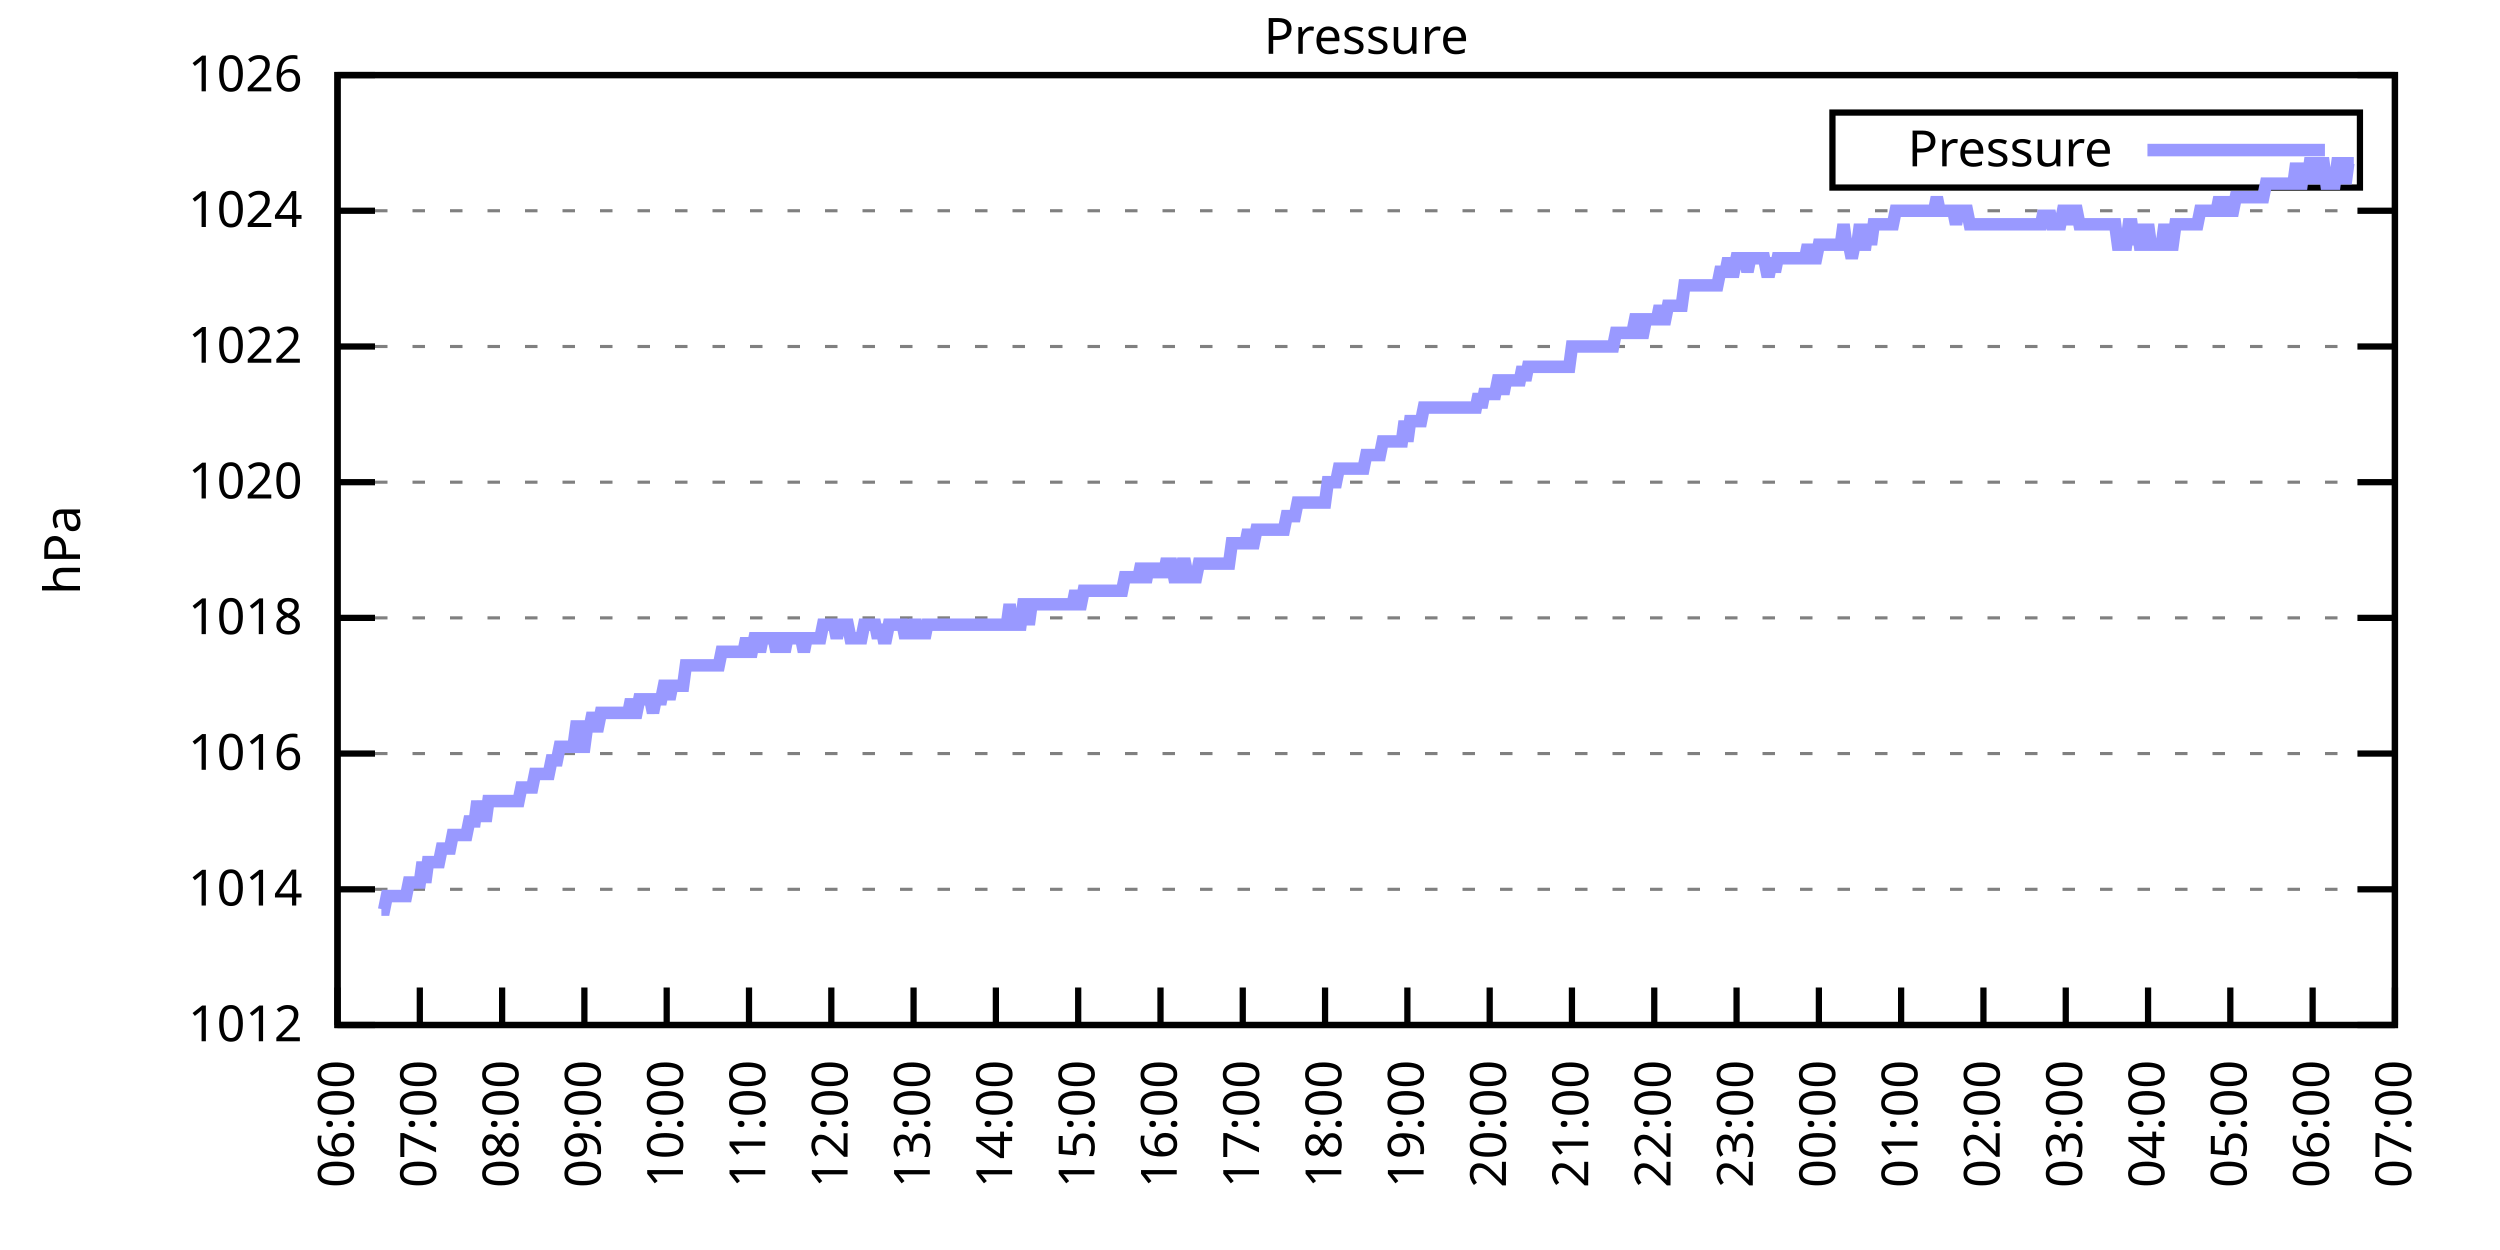
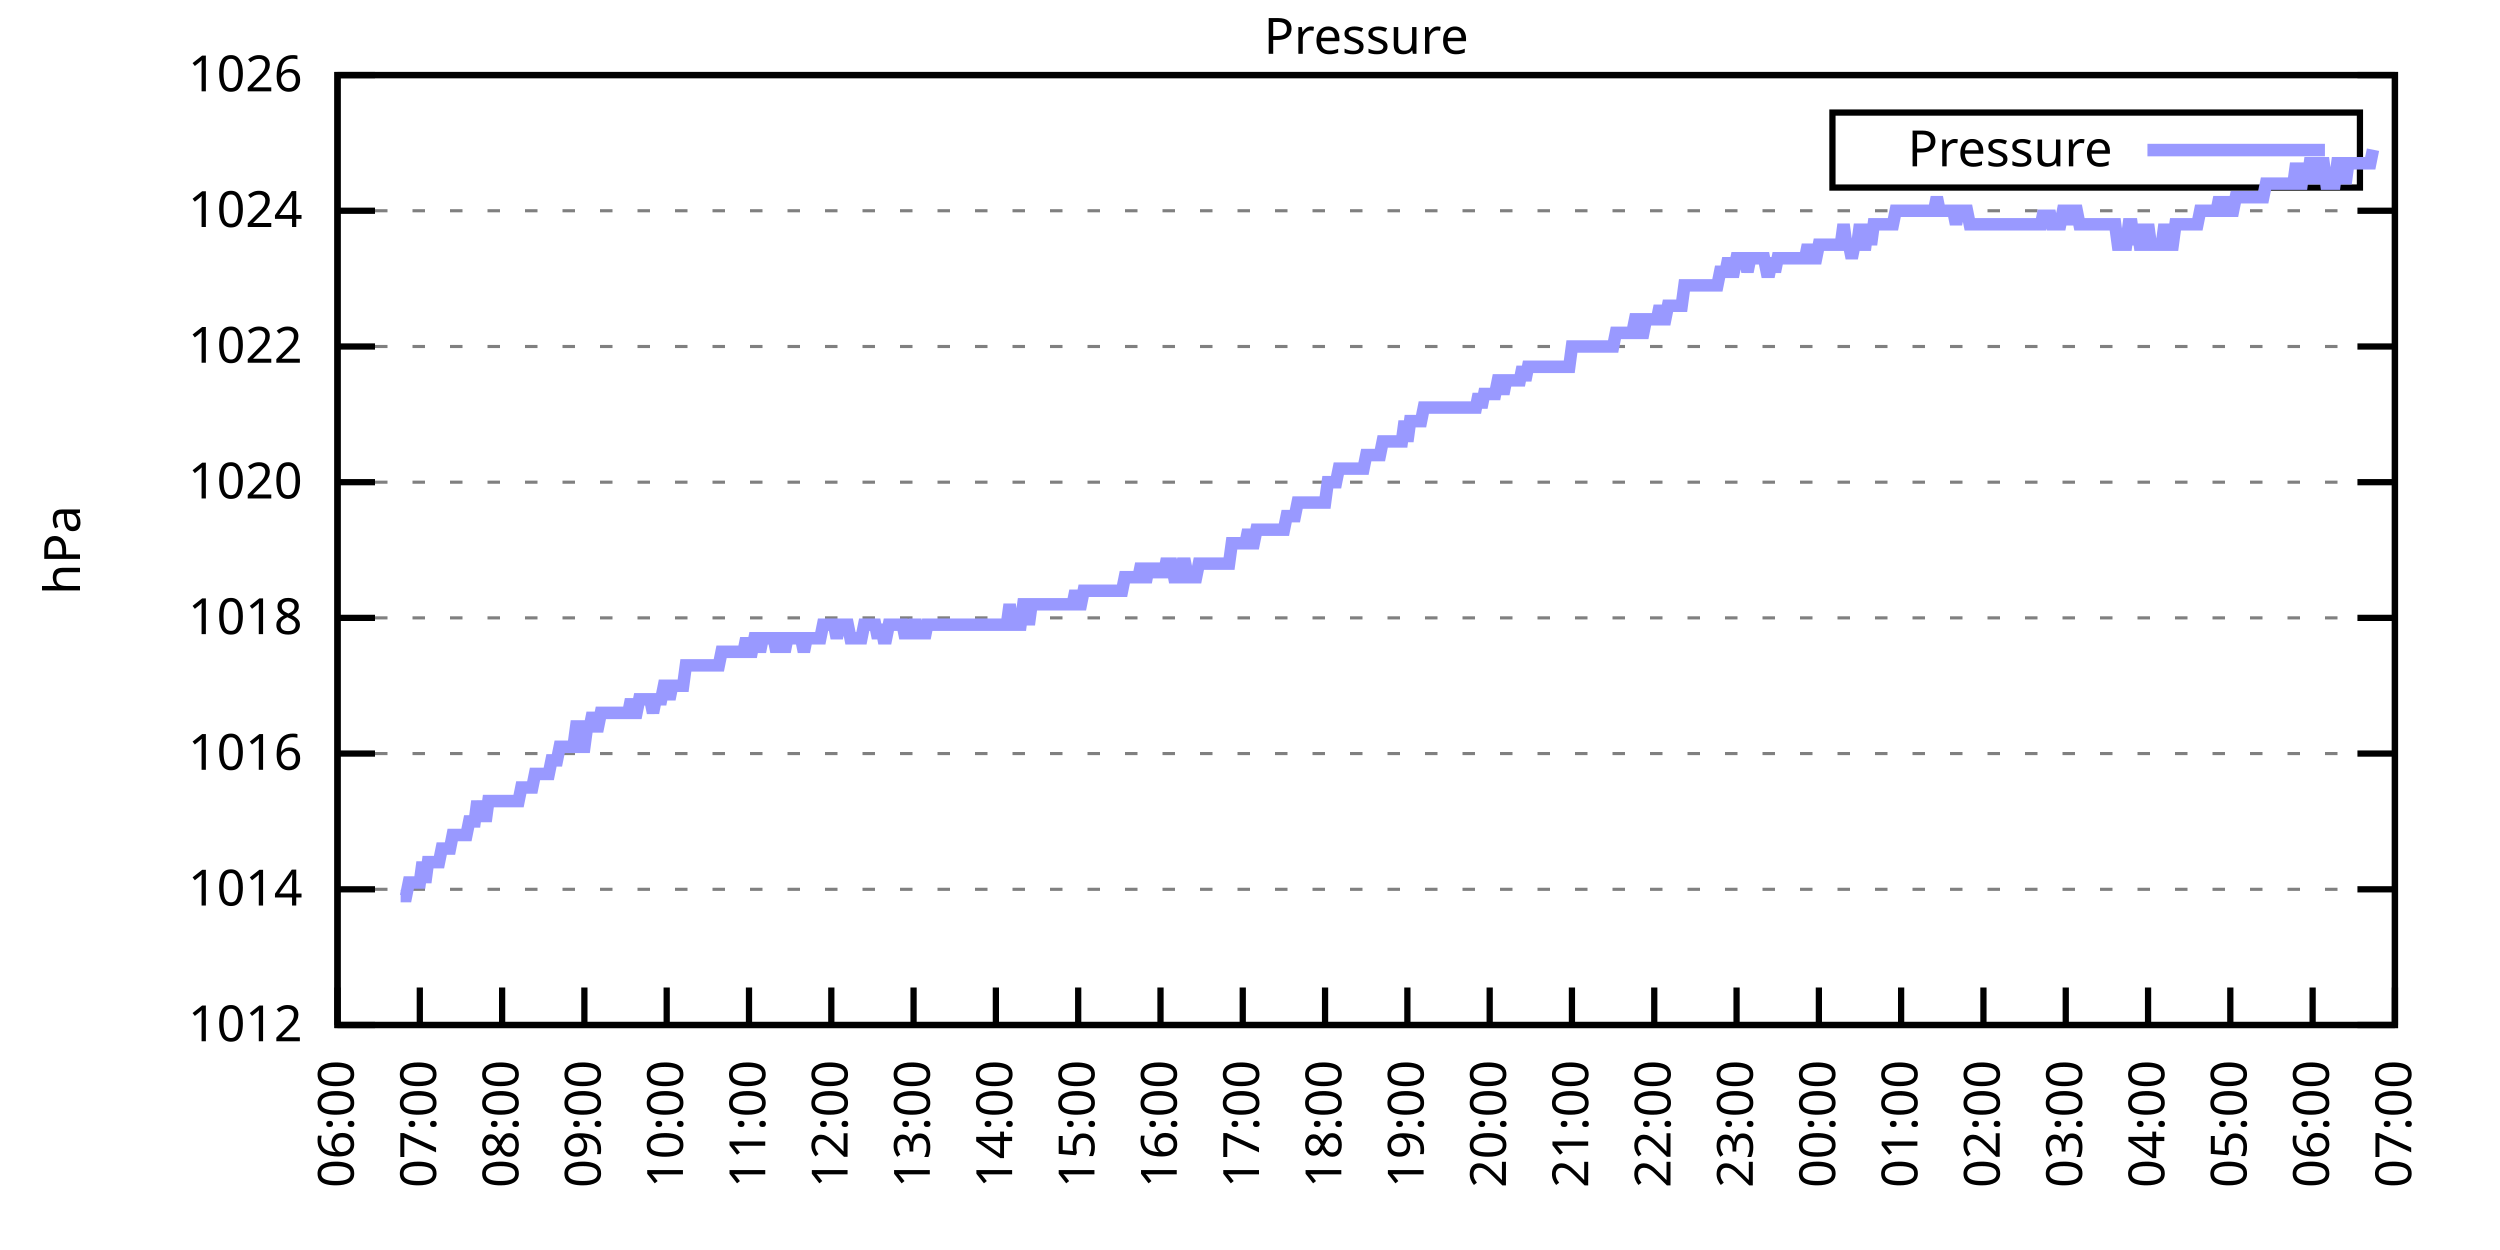
<svg xmlns="http://www.w3.org/2000/svg" xmlns:xlink="http://www.w3.org/1999/xlink" width="400" height="200" viewBox="0 0 400 200">
  <g id="gnuplot_canvas">
    <rect x="0" y="0" width="400" height="200" fill="none" />
    <defs>
      <circle id="gpDot" r="0.5" stroke-width="0.5" stroke="currentColor" />
      <path id="gpPt0" stroke-width="0.333" stroke="currentColor" d="M-1,0 h2 M0,-1 v2" />
      <path id="gpPt1" stroke-width="0.333" stroke="currentColor" d="M-1,-1 L1,1 M1,-1 L-1,1" />
      <path id="gpPt2" stroke-width="0.333" stroke="currentColor" d="M-1,0 L1,0 M0,-1 L0,1 M-1,-1 L1,1 M-1,1 L1,-1" />
      <rect id="gpPt3" stroke-width="0.333" stroke="currentColor" x="-1" y="-1" width="2" height="2" />
      <rect id="gpPt4" stroke-width="0.333" stroke="currentColor" fill="currentColor" x="-1" y="-1" width="2" height="2" />
      <circle id="gpPt5" stroke-width="0.333" stroke="currentColor" cx="0" cy="0" r="1" />
      <use xlink:href="#gpPt5" id="gpPt6" fill="currentColor" stroke="none" />
      <path id="gpPt7" stroke-width="0.333" stroke="currentColor" d="M0,-1.33 L-1.33,0.67 L1.33,0.67 z" />
      <use xlink:href="#gpPt7" id="gpPt8" fill="currentColor" stroke="none" />
      <use xlink:href="#gpPt7" id="gpPt9" stroke="currentColor" transform="rotate(180)" />
      <use xlink:href="#gpPt9" id="gpPt10" fill="currentColor" stroke="none" />
      <use xlink:href="#gpPt3" id="gpPt11" stroke="currentColor" transform="rotate(45)" />
      <use xlink:href="#gpPt11" id="gpPt12" fill="currentColor" stroke="none" />
      <path id="gpPt13" stroke-width="0.333" stroke="currentColor" d="M0,1.330 L1.265,0.411 L0.782,-1.067 L-0.782,-1.076 L-1.265,0.411 z" />
      <use xlink:href="#gpPt13" id="gpPt14" fill="currentColor" stroke="none" />
      <filter id="textbox" filterUnits="objectBoundingBox" x="0" y="0" height="1" width="1">
        <feFlood flood-color="white" flood-opacity="1" result="bgnd" />
        <feComposite in="SourceGraphic" in2="bgnd" operator="atop" />
      </filter>
      <filter id="greybox" filterUnits="objectBoundingBox" x="0" y="0" height="1" width="1">
        <feFlood flood-color="lightgrey" flood-opacity="1" result="grey" />
        <feComposite in="SourceGraphic" in2="grey" operator="atop" />
      </filter>
    </defs>
    <g fill="none" color="white" stroke="currentColor" stroke-width="1.00" stroke-linecap="butt" stroke-linejoin="miter">
</g>
    <g fill="none" color="black" stroke="currentColor" stroke-width="1.00" stroke-linecap="butt" stroke-linejoin="miter">
      <g stroke="none" shape-rendering="crispEdges">
        <polygon fill="rgb(255, 255, 255)" points="54.00,164.00 383.18,164.00 383.18,12.02 54.00,12.02 " />
      </g>
    </g>
    <g fill="none" color="black" stroke="currentColor" stroke-width="1.00" stroke-linecap="butt" stroke-linejoin="miter">
</g>
    <g fill="none" color="black" stroke="black" stroke-width="0.50" stroke-linecap="butt" stroke-linejoin="miter">
</g>
    <g fill="none" color="gray" stroke="currentColor" stroke-width="0.50" stroke-linecap="butt" stroke-linejoin="miter">
      <path stroke="gray" stroke-dasharray="2,4" class="gridline" d="M54.00,164.00 L383.19,164.00  " />
    </g>
    <g fill="none" color="gray" stroke="gray" stroke-width="1.00" stroke-linecap="butt" stroke-linejoin="miter">
</g>
    <g fill="none" color="black" stroke="currentColor" stroke-width="1.00" stroke-linecap="butt" stroke-linejoin="miter">
      <path stroke="black" d="M54.00,164.00 L60.00,164.00 M383.19,164.00 L377.19,164.00  " />
      <g transform="translate(48.40,166.60)" stroke="none" fill="black" font-family="Sans" font-size="8.00" text-anchor="end">
        <text>
          <tspan font-family="Sans"> 1012</tspan>
        </text>
      </g>
    </g>
    <g fill="none" color="black" stroke="currentColor" stroke-width="1.00" stroke-linecap="butt" stroke-linejoin="miter">
</g>
    <g fill="none" color="black" stroke="black" stroke-width="0.50" stroke-linecap="butt" stroke-linejoin="miter">
</g>
    <g fill="none" color="gray" stroke="currentColor" stroke-width="0.50" stroke-linecap="butt" stroke-linejoin="miter">
      <path stroke="gray" stroke-dasharray="2,4" class="gridline" d="M54.00,142.29 L383.19,142.29  " />
    </g>
    <g fill="none" color="gray" stroke="gray" stroke-width="1.00" stroke-linecap="butt" stroke-linejoin="miter">
</g>
    <g fill="none" color="black" stroke="currentColor" stroke-width="1.00" stroke-linecap="butt" stroke-linejoin="miter">
      <path stroke="black" d="M54.00,142.29 L60.00,142.29 M383.19,142.29 L377.19,142.29  " />
      <g transform="translate(48.40,144.89)" stroke="none" fill="black" font-family="Sans" font-size="8.00" text-anchor="end">
        <text>
          <tspan font-family="Sans"> 1014</tspan>
        </text>
      </g>
    </g>
    <g fill="none" color="black" stroke="currentColor" stroke-width="1.00" stroke-linecap="butt" stroke-linejoin="miter">
</g>
    <g fill="none" color="black" stroke="black" stroke-width="0.50" stroke-linecap="butt" stroke-linejoin="miter">
</g>
    <g fill="none" color="gray" stroke="currentColor" stroke-width="0.50" stroke-linecap="butt" stroke-linejoin="miter">
      <path stroke="gray" stroke-dasharray="2,4" class="gridline" d="M54.00,120.57 L383.19,120.57  " />
    </g>
    <g fill="none" color="gray" stroke="gray" stroke-width="1.00" stroke-linecap="butt" stroke-linejoin="miter">
</g>
    <g fill="none" color="black" stroke="currentColor" stroke-width="1.00" stroke-linecap="butt" stroke-linejoin="miter">
      <path stroke="black" d="M54.00,120.57 L60.00,120.57 M383.19,120.57 L377.19,120.57  " />
      <g transform="translate(48.40,123.17)" stroke="none" fill="black" font-family="Sans" font-size="8.00" text-anchor="end">
        <text>
          <tspan font-family="Sans"> 1016</tspan>
        </text>
      </g>
    </g>
    <g fill="none" color="black" stroke="currentColor" stroke-width="1.00" stroke-linecap="butt" stroke-linejoin="miter">
</g>
    <g fill="none" color="black" stroke="black" stroke-width="0.50" stroke-linecap="butt" stroke-linejoin="miter">
</g>
    <g fill="none" color="gray" stroke="currentColor" stroke-width="0.50" stroke-linecap="butt" stroke-linejoin="miter">
      <path stroke="gray" stroke-dasharray="2,4" class="gridline" d="M54.00,98.86 L383.19,98.86  " />
    </g>
    <g fill="none" color="gray" stroke="gray" stroke-width="1.00" stroke-linecap="butt" stroke-linejoin="miter">
</g>
    <g fill="none" color="black" stroke="currentColor" stroke-width="1.00" stroke-linecap="butt" stroke-linejoin="miter">
      <path stroke="black" d="M54.00,98.86 L60.00,98.86 M383.19,98.86 L377.19,98.86  " />
      <g transform="translate(48.40,101.46)" stroke="none" fill="black" font-family="Sans" font-size="8.00" text-anchor="end">
        <text>
          <tspan font-family="Sans"> 1018</tspan>
        </text>
      </g>
    </g>
    <g fill="none" color="black" stroke="currentColor" stroke-width="1.00" stroke-linecap="butt" stroke-linejoin="miter">
</g>
    <g fill="none" color="black" stroke="black" stroke-width="0.50" stroke-linecap="butt" stroke-linejoin="miter">
</g>
    <g fill="none" color="gray" stroke="currentColor" stroke-width="0.50" stroke-linecap="butt" stroke-linejoin="miter">
      <path stroke="gray" stroke-dasharray="2,4" class="gridline" d="M54.00,77.15 L383.19,77.15  " />
    </g>
    <g fill="none" color="gray" stroke="gray" stroke-width="1.00" stroke-linecap="butt" stroke-linejoin="miter">
</g>
    <g fill="none" color="black" stroke="currentColor" stroke-width="1.00" stroke-linecap="butt" stroke-linejoin="miter">
      <path stroke="black" d="M54.00,77.15 L60.00,77.15 M383.19,77.15 L377.19,77.15  " />
      <g transform="translate(48.40,79.75)" stroke="none" fill="black" font-family="Sans" font-size="8.00" text-anchor="end">
        <text>
          <tspan font-family="Sans"> 1020</tspan>
        </text>
      </g>
    </g>
    <g fill="none" color="black" stroke="currentColor" stroke-width="1.00" stroke-linecap="butt" stroke-linejoin="miter">
</g>
    <g fill="none" color="black" stroke="black" stroke-width="0.50" stroke-linecap="butt" stroke-linejoin="miter">
</g>
    <g fill="none" color="gray" stroke="currentColor" stroke-width="0.50" stroke-linecap="butt" stroke-linejoin="miter">
      <path stroke="gray" stroke-dasharray="2,4" class="gridline" d="M54.00,55.44 L383.19,55.44  " />
    </g>
    <g fill="none" color="gray" stroke="gray" stroke-width="1.00" stroke-linecap="butt" stroke-linejoin="miter">
</g>
    <g fill="none" color="black" stroke="currentColor" stroke-width="1.00" stroke-linecap="butt" stroke-linejoin="miter">
      <path stroke="black" d="M54.00,55.44 L60.00,55.44 M383.19,55.44 L377.19,55.44  " />
      <g transform="translate(48.40,58.04)" stroke="none" fill="black" font-family="Sans" font-size="8.00" text-anchor="end">
        <text>
          <tspan font-family="Sans"> 1022</tspan>
        </text>
      </g>
    </g>
    <g fill="none" color="black" stroke="currentColor" stroke-width="1.00" stroke-linecap="butt" stroke-linejoin="miter">
</g>
    <g fill="none" color="black" stroke="black" stroke-width="0.50" stroke-linecap="butt" stroke-linejoin="miter">
</g>
    <g fill="none" color="gray" stroke="currentColor" stroke-width="0.50" stroke-linecap="butt" stroke-linejoin="miter">
      <path stroke="gray" stroke-dasharray="2,4" class="gridline" d="M54.00,33.72 L383.19,33.72  " />
    </g>
    <g fill="none" color="gray" stroke="gray" stroke-width="1.00" stroke-linecap="butt" stroke-linejoin="miter">
</g>
    <g fill="none" color="black" stroke="currentColor" stroke-width="1.00" stroke-linecap="butt" stroke-linejoin="miter">
      <path stroke="black" d="M54.00,33.72 L60.00,33.72 M383.19,33.72 L377.19,33.72  " />
      <g transform="translate(48.40,36.32)" stroke="none" fill="black" font-family="Sans" font-size="8.00" text-anchor="end">
        <text>
          <tspan font-family="Sans"> 1024</tspan>
        </text>
      </g>
    </g>
    <g fill="none" color="black" stroke="currentColor" stroke-width="1.00" stroke-linecap="butt" stroke-linejoin="miter">
</g>
    <g fill="none" color="black" stroke="black" stroke-width="0.50" stroke-linecap="butt" stroke-linejoin="miter">
</g>
    <g fill="none" color="gray" stroke="currentColor" stroke-width="0.50" stroke-linecap="butt" stroke-linejoin="miter">
      <path stroke="gray" stroke-dasharray="2,4" class="gridline" d="M54.00,12.01 L383.19,12.01  " />
    </g>
    <g fill="none" color="gray" stroke="gray" stroke-width="1.00" stroke-linecap="butt" stroke-linejoin="miter">
</g>
    <g fill="none" color="black" stroke="currentColor" stroke-width="1.00" stroke-linecap="butt" stroke-linejoin="miter">
      <path stroke="black" d="M54.00,12.01 L60.00,12.01 M383.19,12.01 L377.19,12.01  " />
      <g transform="translate(48.40,14.61)" stroke="none" fill="black" font-family="Sans" font-size="8.00" text-anchor="end">
        <text>
          <tspan font-family="Sans"> 1026</tspan>
        </text>
      </g>
    </g>
    <g fill="none" color="black" stroke="currentColor" stroke-width="1.00" stroke-linecap="butt" stroke-linejoin="miter">
      <path stroke="black" d="M54.00,164.00 L54.00,158.00  " />
      <g transform="translate(56.60,169.60) rotate(270.00)" stroke="none" fill="black" font-family="Sans" font-size="8.00" text-anchor="end">
        <text>
          <tspan font-family="Sans">06:00</tspan>
        </text>
      </g>
    </g>
    <g fill="none" color="black" stroke="currentColor" stroke-width="1.00" stroke-linecap="butt" stroke-linejoin="miter">
      <path stroke="black" d="M67.17,164.00 L67.17,158.00  " />
      <g transform="translate(69.77,169.60) rotate(270.00)" stroke="none" fill="black" font-family="Sans" font-size="8.00" text-anchor="end">
        <text>
          <tspan font-family="Sans">07:00</tspan>
        </text>
      </g>
    </g>
    <g fill="none" color="black" stroke="currentColor" stroke-width="1.00" stroke-linecap="butt" stroke-linejoin="miter">
      <path stroke="black" d="M80.34,164.00 L80.34,158.00  " />
      <g transform="translate(82.94,169.60) rotate(270.00)" stroke="none" fill="black" font-family="Sans" font-size="8.00" text-anchor="end">
        <text>
          <tspan font-family="Sans">08:00</tspan>
        </text>
      </g>
    </g>
    <g fill="none" color="black" stroke="currentColor" stroke-width="1.00" stroke-linecap="butt" stroke-linejoin="miter">
      <path stroke="black" d="M93.50,164.00 L93.50,158.00  " />
      <g transform="translate(96.10,169.60) rotate(270.00)" stroke="none" fill="black" font-family="Sans" font-size="8.00" text-anchor="end">
        <text>
          <tspan font-family="Sans">09:00</tspan>
        </text>
      </g>
    </g>
    <g fill="none" color="black" stroke="currentColor" stroke-width="1.00" stroke-linecap="butt" stroke-linejoin="miter">
      <path stroke="black" d="M106.67,164.00 L106.67,158.00  " />
      <g transform="translate(109.27,169.60) rotate(270.00)" stroke="none" fill="black" font-family="Sans" font-size="8.00" text-anchor="end">
        <text>
          <tspan font-family="Sans">10:00</tspan>
        </text>
      </g>
    </g>
    <g fill="none" color="black" stroke="currentColor" stroke-width="1.00" stroke-linecap="butt" stroke-linejoin="miter">
      <path stroke="black" d="M119.84,164.00 L119.84,158.00  " />
      <g transform="translate(122.44,169.60) rotate(270.00)" stroke="none" fill="black" font-family="Sans" font-size="8.00" text-anchor="end">
        <text>
          <tspan font-family="Sans">11:00</tspan>
        </text>
      </g>
    </g>
    <g fill="none" color="black" stroke="currentColor" stroke-width="1.00" stroke-linecap="butt" stroke-linejoin="miter">
      <path stroke="black" d="M133.01,164.00 L133.01,158.00  " />
      <g transform="translate(135.61,169.60) rotate(270.00)" stroke="none" fill="black" font-family="Sans" font-size="8.00" text-anchor="end">
        <text>
          <tspan font-family="Sans">12:00</tspan>
        </text>
      </g>
    </g>
    <g fill="none" color="black" stroke="currentColor" stroke-width="1.00" stroke-linecap="butt" stroke-linejoin="miter">
      <path stroke="black" d="M146.17,164.00 L146.17,158.00  " />
      <g transform="translate(148.77,169.60) rotate(270.00)" stroke="none" fill="black" font-family="Sans" font-size="8.00" text-anchor="end">
        <text>
          <tspan font-family="Sans">13:00</tspan>
        </text>
      </g>
    </g>
    <g fill="none" color="black" stroke="currentColor" stroke-width="1.00" stroke-linecap="butt" stroke-linejoin="miter">
      <path stroke="black" d="M159.34,164.00 L159.34,158.00  " />
      <g transform="translate(161.94,169.60) rotate(270.00)" stroke="none" fill="black" font-family="Sans" font-size="8.00" text-anchor="end">
        <text>
          <tspan font-family="Sans">14:00</tspan>
        </text>
      </g>
    </g>
    <g fill="none" color="black" stroke="currentColor" stroke-width="1.00" stroke-linecap="butt" stroke-linejoin="miter">
      <path stroke="black" d="M172.51,164.00 L172.51,158.00  " />
      <g transform="translate(175.11,169.60) rotate(270.00)" stroke="none" fill="black" font-family="Sans" font-size="8.00" text-anchor="end">
        <text>
          <tspan font-family="Sans">15:00</tspan>
        </text>
      </g>
    </g>
    <g fill="none" color="black" stroke="currentColor" stroke-width="1.00" stroke-linecap="butt" stroke-linejoin="miter">
      <path stroke="black" d="M185.68,164.00 L185.68,158.00  " />
      <g transform="translate(188.28,169.60) rotate(270.00)" stroke="none" fill="black" font-family="Sans" font-size="8.00" text-anchor="end">
        <text>
          <tspan font-family="Sans">16:00</tspan>
        </text>
      </g>
    </g>
    <g fill="none" color="black" stroke="currentColor" stroke-width="1.00" stroke-linecap="butt" stroke-linejoin="miter">
      <path stroke="black" d="M198.84,164.00 L198.84,158.00  " />
      <g transform="translate(201.44,169.60) rotate(270.00)" stroke="none" fill="black" font-family="Sans" font-size="8.00" text-anchor="end">
        <text>
          <tspan font-family="Sans">17:00</tspan>
        </text>
      </g>
    </g>
    <g fill="none" color="black" stroke="currentColor" stroke-width="1.00" stroke-linecap="butt" stroke-linejoin="miter">
      <path stroke="black" d="M212.01,164.00 L212.01,158.00  " />
      <g transform="translate(214.61,169.60) rotate(270.00)" stroke="none" fill="black" font-family="Sans" font-size="8.00" text-anchor="end">
        <text>
          <tspan font-family="Sans">18:00</tspan>
        </text>
      </g>
    </g>
    <g fill="none" color="black" stroke="currentColor" stroke-width="1.00" stroke-linecap="butt" stroke-linejoin="miter">
      <path stroke="black" d="M225.18,164.00 L225.18,158.00  " />
      <g transform="translate(227.78,169.60) rotate(270.00)" stroke="none" fill="black" font-family="Sans" font-size="8.00" text-anchor="end">
        <text>
          <tspan font-family="Sans">19:00</tspan>
        </text>
      </g>
    </g>
    <g fill="none" color="black" stroke="currentColor" stroke-width="1.00" stroke-linecap="butt" stroke-linejoin="miter">
      <path stroke="black" d="M238.35,164.00 L238.35,158.00  " />
      <g transform="translate(240.95,169.60) rotate(270.00)" stroke="none" fill="black" font-family="Sans" font-size="8.00" text-anchor="end">
        <text>
          <tspan font-family="Sans">20:00</tspan>
        </text>
      </g>
    </g>
    <g fill="none" color="black" stroke="currentColor" stroke-width="1.00" stroke-linecap="butt" stroke-linejoin="miter">
      <path stroke="black" d="M251.51,164.00 L251.51,158.00  " />
      <g transform="translate(254.11,169.60) rotate(270.00)" stroke="none" fill="black" font-family="Sans" font-size="8.00" text-anchor="end">
        <text>
          <tspan font-family="Sans">21:00</tspan>
        </text>
      </g>
    </g>
    <g fill="none" color="black" stroke="currentColor" stroke-width="1.00" stroke-linecap="butt" stroke-linejoin="miter">
      <path stroke="black" d="M264.68,164.00 L264.68,158.00  " />
      <g transform="translate(267.28,169.60) rotate(270.00)" stroke="none" fill="black" font-family="Sans" font-size="8.00" text-anchor="end">
        <text>
          <tspan font-family="Sans">22:00</tspan>
        </text>
      </g>
    </g>
    <g fill="none" color="black" stroke="currentColor" stroke-width="1.00" stroke-linecap="butt" stroke-linejoin="miter">
      <path stroke="black" d="M277.85,164.00 L277.85,158.00  " />
      <g transform="translate(280.45,169.60) rotate(270.00)" stroke="none" fill="black" font-family="Sans" font-size="8.00" text-anchor="end">
        <text>
          <tspan font-family="Sans">23:00</tspan>
        </text>
      </g>
    </g>
    <g fill="none" color="black" stroke="currentColor" stroke-width="1.00" stroke-linecap="butt" stroke-linejoin="miter">
      <path stroke="black" d="M291.02,164.00 L291.02,158.00  " />
      <g transform="translate(293.62,169.60) rotate(270.00)" stroke="none" fill="black" font-family="Sans" font-size="8.00" text-anchor="end">
        <text>
          <tspan font-family="Sans">00:00</tspan>
        </text>
      </g>
    </g>
    <g fill="none" color="black" stroke="currentColor" stroke-width="1.00" stroke-linecap="butt" stroke-linejoin="miter">
      <path stroke="black" d="M304.18,164.00 L304.18,158.00  " />
      <g transform="translate(306.78,169.60) rotate(270.00)" stroke="none" fill="black" font-family="Sans" font-size="8.00" text-anchor="end">
        <text>
          <tspan font-family="Sans">01:00</tspan>
        </text>
      </g>
    </g>
    <g fill="none" color="black" stroke="currentColor" stroke-width="1.00" stroke-linecap="butt" stroke-linejoin="miter">
      <path stroke="black" d="M317.35,164.00 L317.35,158.00  " />
      <g transform="translate(319.95,169.60) rotate(270.00)" stroke="none" fill="black" font-family="Sans" font-size="8.00" text-anchor="end">
        <text>
          <tspan font-family="Sans">02:00</tspan>
        </text>
      </g>
    </g>
    <g fill="none" color="black" stroke="currentColor" stroke-width="1.00" stroke-linecap="butt" stroke-linejoin="miter">
      <path stroke="black" d="M330.52,164.00 L330.52,158.00  " />
      <g transform="translate(333.12,169.60) rotate(270.00)" stroke="none" fill="black" font-family="Sans" font-size="8.00" text-anchor="end">
        <text>
          <tspan font-family="Sans">03:00</tspan>
        </text>
      </g>
    </g>
    <g fill="none" color="black" stroke="currentColor" stroke-width="1.00" stroke-linecap="butt" stroke-linejoin="miter">
      <path stroke="black" d="M343.69,164.00 L343.69,158.00  " />
      <g transform="translate(346.29,169.60) rotate(270.00)" stroke="none" fill="black" font-family="Sans" font-size="8.00" text-anchor="end">
        <text>
          <tspan font-family="Sans">04:00</tspan>
        </text>
      </g>
    </g>
    <g fill="none" color="black" stroke="currentColor" stroke-width="1.00" stroke-linecap="butt" stroke-linejoin="miter">
      <path stroke="black" d="M356.85,164.00 L356.85,158.00  " />
      <g transform="translate(359.45,169.60) rotate(270.00)" stroke="none" fill="black" font-family="Sans" font-size="8.00" text-anchor="end">
        <text>
          <tspan font-family="Sans">05:00</tspan>
        </text>
      </g>
    </g>
    <g fill="none" color="black" stroke="currentColor" stroke-width="1.00" stroke-linecap="butt" stroke-linejoin="miter">
      <path stroke="black" d="M370.02,164.00 L370.02,158.00  " />
      <g transform="translate(372.62,169.60) rotate(270.00)" stroke="none" fill="black" font-family="Sans" font-size="8.00" text-anchor="end">
        <text>
          <tspan font-family="Sans">06:00</tspan>
        </text>
      </g>
    </g>
    <g fill="none" color="black" stroke="currentColor" stroke-width="1.00" stroke-linecap="butt" stroke-linejoin="miter">
      <path stroke="black" d="M383.19,164.00 L383.19,158.00  " />
      <g transform="translate(385.79,169.60) rotate(270.00)" stroke="none" fill="black" font-family="Sans" font-size="8.00" text-anchor="end">
        <text>
          <tspan font-family="Sans">07:00</tspan>
        </text>
      </g>
    </g>
    <g fill="none" color="black" stroke="currentColor" stroke-width="1.00" stroke-linecap="butt" stroke-linejoin="miter">
</g>
    <g fill="none" color="black" stroke="currentColor" stroke-width="1.00" stroke-linecap="butt" stroke-linejoin="miter">
      <path stroke="black" d="M54.00,12.01 L54.00,164.00 L383.19,164.00 L383.19,12.01 L54.00,12.01 Z  " />
    </g>
    <g fill="none" color="black" stroke="currentColor" stroke-width="1.00" stroke-linecap="butt" stroke-linejoin="miter">
</g>
    <g fill="none" color="black" stroke="currentColor" stroke-width="1.00" stroke-linecap="butt" stroke-linejoin="miter">
      <path stroke="black" d="M293.19,30.01 L293.19,18.01 L377.59,18.01 L377.59,30.01 L293.19,30.01 Z  " />
    </g>
    <g id="Pressure_plot_1">
      <g fill="none" color="white" stroke="black" stroke-width="2.00" stroke-linecap="butt" stroke-linejoin="miter">
</g>
      <g fill="none" color="black" stroke="currentColor" stroke-width="2.00" stroke-linecap="butt" stroke-linejoin="miter">
        <g transform="translate(337.99,26.61)" stroke="none" fill="black" font-family="Sans" font-size="8.00" text-anchor="end">
          <text>
            <tspan font-family="Sans">Pressure</tspan>
          </text>
        </g>
      </g>
      <g fill="none" color="black" stroke="currentColor" stroke-width="2.00" stroke-linecap="butt" stroke-linejoin="miter">
-         <path stroke="rgb(153, 153, 255)" d="M343.59,24.01 L371.99,24.01 M61.02,145.54 L61.46,145.54 L61.90,143.37 L62.34,143.37 L62.78,143.37 L63.22,143.37   L63.66,143.37 L64.10,143.37 L64.53,143.37 L64.97,143.37 L65.41,141.20 L65.85,141.20 L66.29,141.20 L66.73,141.20   L67.17,141.20 L67.61,137.94 L68.05,141.20 L68.48,137.94 L68.92,137.94 L69.36,137.94 L69.80,137.94 L70.24,137.94   L70.68,135.77 L71.12,135.77 L71.56,135.77 L72.00,135.77 L72.43,133.60 L72.87,133.60 L73.31,133.60 L73.75,133.60   L74.19,133.60 L74.63,133.60 L75.07,131.43 L75.51,131.43 L75.95,131.43 L76.38,128.17 L76.82,131.43 L77.26,128.17   L77.70,131.43 L78.14,128.17 L78.58,128.17 L79.02,128.17 L79.46,128.17 L79.90,128.17 L80.34,128.17 L80.77,128.17   L81.21,128.17 L81.65,128.17 L82.09,128.17 L82.53,128.17 L82.97,128.17 L83.41,126.00 L83.85,126.00 L84.29,126.00   L84.72,126.00 L85.16,126.00 L85.60,123.83 L86.04,123.83 L86.48,123.83 L86.92,123.83 L87.36,123.83 L87.80,123.83   L88.24,121.66 L88.67,121.66 L89.11,121.66 L89.55,119.49 L89.99,119.49 L90.43,119.49 L90.87,119.49 L91.31,119.49   L91.75,119.49 L92.19,116.23 L92.62,116.23 L93.06,119.49 L93.50,119.49 L93.94,116.23 L94.38,116.23 L94.82,114.06   L95.26,116.23 L95.70,116.23 L96.14,114.06 L96.58,114.06 L97.01,114.06 L97.45,114.06 L97.89,114.06 L98.33,114.06   L98.77,114.06 L99.21,114.06 L99.65,114.06 L100.09,114.06 L100.53,114.06 L100.96,111.89 L101.40,114.06 L101.84,114.06   L102.28,111.89 L102.72,111.89 L103.16,111.89 L103.60,111.89 L104.04,111.89 L104.48,114.06 L104.91,111.89 L105.35,111.89   L105.79,111.89 L106.23,109.72 L106.67,109.72 L107.11,111.89 L107.55,109.72 L107.99,109.72 L108.43,109.72 L108.87,109.72   L109.30,109.72 L109.74,106.46 L110.18,106.46 L110.62,106.46 L111.06,106.46 L111.50,106.46 L111.94,106.46 L112.38,106.46   L112.82,106.46 L113.25,106.46 L113.69,106.46 L114.13,106.46 L114.57,106.46 L115.01,106.46 L115.45,104.29 L115.89,104.29   L116.33,104.29 L116.77,104.29 L117.20,104.29 L117.64,104.29 L118.08,104.29 L118.52,104.29 L118.96,104.29 L119.40,102.12   L119.84,104.29 L120.28,104.29 L120.72,102.12 L121.15,102.12 L121.59,104.29 L122.03,102.12 L122.47,102.12 L122.91,102.12   L123.35,102.12 L123.79,102.12 L124.23,104.29 L124.67,102.12 L125.11,102.12 L125.54,104.29 L125.98,102.12 L126.42,102.12   L126.86,102.12 L127.30,102.12 L127.74,102.12 L128.18,102.12 L128.62,104.29 L129.06,102.12 L129.49,102.12 L129.93,102.12   L130.37,102.12 L130.81,102.12 L131.25,102.12 L131.69,99.95 L132.13,99.95 L132.57,99.95 L133.01,99.95 L133.44,99.95   L133.88,102.12 L134.32,99.95 L134.76,99.95 L135.20,99.95 L135.64,99.95 L136.08,102.12 L136.52,102.12 L136.96,102.12   L137.39,102.12 L137.83,102.12 L138.27,99.95 L138.71,99.95 L139.15,99.95 L139.59,99.95 L140.03,99.95 L140.47,102.12   L140.91,99.95 L141.35,102.12 L141.78,102.12 L142.22,99.95 L142.66,99.95 L143.10,99.95 L143.54,99.95 L143.98,99.95   L144.42,99.95 L144.86,102.12 L145.30,99.95 L145.73,102.12 L146.17,99.95 L146.61,99.95 L147.05,102.12 L147.49,99.95   L147.93,102.12 L148.37,99.95 L148.81,99.95 L149.25,99.95 L149.68,99.95 L150.12,99.95 L150.56,99.95 L151.00,99.95   L151.44,99.95 L151.88,99.95 L152.32,99.95 L152.76,99.95 L153.20,99.95 L153.63,99.95 L154.07,99.95 L154.51,99.95   L154.95,99.95 L155.39,99.95 L155.83,99.95 L156.27,99.95 L156.71,99.95 L157.15,99.95 L157.59,99.95 L158.02,99.95   L158.46,99.95 L158.90,99.95 L159.34,99.95 L159.78,99.95 L160.22,99.95 L160.66,99.95 L161.10,99.95 L161.54,96.69   L161.97,99.95 L162.41,99.95 L162.85,99.95 L163.29,99.95 L163.73,96.69 L164.17,96.69 L164.61,99.95 L165.05,96.69   L165.49,96.69 L165.92,96.69 L166.36,96.69 L166.80,96.69 L167.24,96.69 L167.68,96.69 L168.12,96.69 L168.56,96.69   L169.00,96.69 L169.44,96.69 L169.87,96.69 L170.31,96.69 L170.75,96.69 L171.19,96.69 L171.63,96.69 L172.07,94.52   L172.51,96.69 L172.95,96.69 L173.39,94.52 L173.83,94.52 L174.26,94.52 L174.70,94.52 L175.14,94.52 L175.58,94.52   L176.02,94.52 L176.46,94.52 L176.90,94.52 L177.34,94.52 L177.78,94.52 L178.21,94.52 L178.65,94.52 L179.09,94.52   L179.53,94.52 L179.97,92.35 L180.41,92.35 L180.85,92.35 L181.29,92.35 L181.73,92.35 L182.16,92.35 L182.60,90.18   L183.04,92.35 L183.48,92.35 L183.92,90.18 L184.36,92.35 L184.80,90.18 L185.24,92.35 L185.68,90.18 L186.11,92.35   L186.55,90.18 L186.99,90.18 L187.43,90.18 L187.87,92.35 L188.31,92.35 L188.75,92.35 L189.19,90.18 L189.63,90.18   L190.07,92.35 L190.50,92.35 L190.94,92.35 L191.38,92.35 L191.82,90.18 L192.26,90.18 L192.70,90.18 L193.14,90.18   L193.58,90.18 L194.02,90.18 L194.45,90.18 L194.89,90.18 L195.33,90.18 L195.77,90.18 L196.21,90.18 L196.65,90.18   L197.09,86.92 L197.53,86.92 L197.97,86.92 L198.40,86.92 L198.84,86.92 L199.28,86.92 L199.72,84.75 L200.16,86.92   L200.60,86.92 L201.04,84.75 L201.48,84.75 L201.92,84.75 L202.35,84.75 L202.79,84.75 L203.23,84.75 L203.67,84.75   L204.11,84.75 L204.55,84.75 L204.99,84.75 L205.43,84.75 L205.87,82.58 L206.31,82.58 L206.74,82.58 L207.18,82.58   L207.62,80.41 L208.06,80.41 L208.50,80.41 L208.94,80.41 L209.38,80.41 L209.82,80.41 L210.26,80.41 L210.69,80.41   L211.13,80.41 L211.57,80.41 L212.01,80.41 L212.45,77.15 L212.89,77.15 L213.33,77.15 L213.77,77.15 L214.21,74.98   L214.64,74.98 L215.08,74.98 L215.52,74.98 L215.96,74.98 L216.40,74.98 L216.84,74.98 L217.28,74.98 L217.72,74.98   L218.16,74.98 L218.60,72.81 L219.03,72.81 L219.47,72.81 L219.91,72.81 L220.35,72.81 L220.79,72.81 L221.23,70.63   L221.67,70.63 L222.11,70.63 L222.55,70.63 L222.98,70.63 L223.42,70.63 L223.86,70.63 L224.30,70.63 L224.74,67.38   L225.18,70.63 L225.62,67.38 L226.06,67.38 L226.50,67.38 L226.93,67.38 L227.37,67.38 L227.81,65.21 L228.25,65.21   L228.69,65.21 L229.13,65.21 L229.57,65.21 L230.01,65.21 L230.45,65.21 L230.88,65.21 L231.32,65.21 L231.76,65.21   L232.20,65.21 L232.64,65.21 L233.08,65.21 L233.52,65.21 L233.96,65.21 L234.40,65.21 L234.84,65.21 L235.27,65.21   L235.71,65.21 L236.15,65.21 L236.59,63.04 L237.03,65.21 L237.47,63.04 L237.91,63.04 L238.35,63.04 L238.79,63.04   L239.22,63.04 L239.66,60.86 L240.10,60.86 L240.54,63.04 L240.98,60.86 L241.42,60.86 L241.86,60.86 L242.30,60.86   L242.74,60.86 L243.17,60.86 L243.61,58.69 L244.05,60.86 L244.49,58.69 L244.93,58.69 L245.37,58.69 L245.81,58.69   L246.25,58.69 L246.69,58.69 L247.12,58.69 L247.56,58.69 L248.00,58.69 L248.44,58.69 L248.88,58.69 L249.32,58.69   L249.76,58.69 L250.20,58.69 L250.64,58.69 L251.08,58.69 L251.51,55.44 L251.95,55.44 L252.39,55.44 L252.83,55.44   L253.27,55.44 L253.71,55.44 L254.15,55.44 L254.59,55.44 L255.03,55.44 L255.46,55.44 L255.90,55.44 L256.34,55.44   L256.78,55.44 L257.22,55.44 L257.66,55.44 L258.10,55.44 L258.54,53.26 L258.98,53.26 L259.41,53.26 L259.85,53.26   L260.29,53.26 L260.73,53.26 L261.17,53.26 L261.61,51.09 L262.05,51.09 L262.49,53.26 L262.93,53.26 L263.36,51.09   L263.80,51.09 L264.24,51.09 L264.68,51.09 L265.12,51.09 L265.56,48.92 L266.00,51.09 L266.44,51.09 L266.88,48.92   L267.32,48.92 L267.75,48.92 L268.19,48.92 L268.63,48.92 L269.07,48.92 L269.51,45.66 L269.95,45.66 L270.39,45.66   L270.83,45.66 L271.27,45.66 L271.70,45.66 L272.14,45.66 L272.58,45.66 L273.02,45.66 L273.46,45.66 L273.90,45.66   L274.34,45.66 L274.78,45.66 L275.22,43.49 L275.65,43.49 L276.09,43.49 L276.53,41.32 L276.97,43.49 L277.41,43.49   L277.85,41.32 L278.29,41.32 L278.73,41.32 L279.17,41.32 L279.60,43.49 L280.04,41.32 L280.48,41.32 L280.92,41.32   L281.36,41.32 L281.80,41.32 L282.24,41.32 L282.68,43.49 L283.12,43.49 L283.56,41.32 L283.99,43.49 L284.43,41.32   L284.87,41.32 L285.31,41.32 L285.75,41.32 L286.19,41.32 L286.63,41.32 L287.07,41.32 L287.51,41.32 L287.94,41.32   L288.38,41.32 L288.82,41.32 L289.26,39.15 L289.70,41.32 L290.14,41.32 L290.58,41.32 L291.02,39.15 L291.46,39.15   L291.89,39.15 L292.33,39.15 L292.77,39.15 L293.21,39.15 L293.65,39.15 L294.09,39.15 L294.53,39.15 L294.97,35.89   L295.41,39.15 L295.84,39.15 L296.28,41.32 L296.72,39.15 L297.16,39.15 L297.60,35.89 L298.04,39.15 L298.48,39.15   L298.92,35.89 L299.36,39.15 L299.80,35.89 L300.23,35.89 L300.67,35.89 L301.11,35.89 L301.55,35.89 L301.99,35.89   L302.43,35.89 L302.87,35.89 L303.31,33.72 L303.75,33.72 L304.18,33.72 L304.62,33.72 L305.06,33.72 L305.50,33.72   L305.94,33.72 L306.38,33.72 L306.82,33.72 L307.26,33.72 L307.70,33.72 L308.13,33.72 L308.57,33.72 L309.01,33.72   L309.45,33.72 L309.89,31.55 L310.33,33.72 L310.77,33.72 L311.21,33.72 L311.65,33.72 L312.08,33.72 L312.52,33.72   L312.96,35.89 L313.40,33.72 L313.84,33.72 L314.28,33.72 L314.72,33.72 L315.16,35.89 L315.60,35.89 L316.04,35.89   L316.47,35.89 L316.91,35.89 L317.35,35.89 L317.79,35.89 L318.23,35.89 L318.67,35.89 L319.11,35.89 L319.55,35.89   L319.99,35.89 L320.42,35.89 L320.86,35.89 L321.30,35.89 L321.74,35.89 L322.18,35.89 L322.62,35.89 L323.06,35.89   L323.50,35.89 L323.94,35.89 L324.37,35.89 L324.81,35.89 L325.25,35.89 L325.69,35.89 L326.13,35.89 L326.57,35.89   L327.01,33.72 L327.45,35.89 L327.89,33.72 L328.33,35.89 L328.76,35.89 L329.20,35.89 L329.64,35.89 L330.08,33.72   L330.52,33.72 L330.96,35.89 L331.40,33.72 L331.84,33.72 L332.28,33.72 L332.71,35.89 L333.15,35.89 L333.59,35.89   L334.03,35.89 L334.47,35.89 L334.91,35.89 L335.35,35.89 L335.79,35.89 L336.23,35.89 L336.66,35.89 L337.10,35.89   L337.54,35.89 L337.98,35.89 L338.42,35.89 L338.86,39.15 L339.30,39.15 L339.74,39.15 L340.18,39.15 L340.61,35.89   L341.05,35.89 L341.49,39.15 L341.93,35.89 L342.37,39.15 L342.81,39.15 L343.25,39.15 L343.69,35.89 L344.13,39.15   L344.57,39.15 L345.00,39.15 L345.44,39.15 L345.88,39.15 L346.32,35.89 L346.76,39.15 L347.20,39.15 L347.64,39.15   L348.08,35.89 L348.52,35.89 L348.95,35.89 L349.39,35.89 L349.83,35.89 L350.27,35.89 L350.71,35.89 L351.15,35.89   L351.59,35.89 L352.03,33.72 L352.47,33.72 L352.90,33.72 L353.34,33.72 L353.78,33.72 L354.22,33.72 L354.66,33.72   L355.10,31.55 L355.54,33.72 L355.98,33.72 L356.42,31.55 L356.85,33.72 L357.29,33.72 L357.73,31.55 L358.17,31.55   L358.61,31.55 L359.05,31.55 L359.49,31.55 L359.93,31.55 L360.37,31.55 L360.81,31.55 L361.24,31.55 L361.68,31.55   L362.12,31.55 L362.56,29.38 L363.00,29.38 L363.44,29.38 L363.88,29.38 L364.32,29.38 L364.76,29.38 L365.19,29.38   L365.63,29.38 L366.07,29.38 L366.51,29.38 L366.95,29.38 L367.39,26.12 L367.83,29.38 L368.27,29.38 L368.71,26.12   L369.14,29.38 L369.58,26.12 L370.02,26.12 L370.46,26.12 L370.90,29.38 L371.34,26.12 L371.78,26.12 L372.22,29.38   L372.66,29.38 L373.09,29.38 L373.53,29.38 L373.97,26.12 L374.41,26.12 L374.85,26.12 L375.29,29.38 L375.73,26.12   L376.17,26.12 L376.61,26.12  " />
+         <path stroke="rgb(153, 153, 255)" d="M343.59,24.01 L371.99,24.01 M64.10,143.37 L64.53,143.37 L64.97,143.37 L65.41,141.20 L65.85,141.20 L66.29,141.20   L66.73,141.20 L67.17,141.20 L67.61,137.94 L68.05,141.20 L68.48,137.94 L68.92,137.94 L69.36,137.94 L69.80,137.94   L70.24,137.94 L70.68,135.77 L71.12,135.77 L71.56,135.77 L72.00,135.77 L72.43,133.60 L72.87,133.60 L73.31,133.60   L73.75,133.60 L74.19,133.60 L74.63,133.60 L75.07,131.43 L75.51,131.43 L75.95,131.43 L76.38,128.17 L76.82,131.43   L77.26,128.17 L77.70,131.43 L78.14,128.17 L78.58,128.17 L79.02,128.17 L79.46,128.17 L79.90,128.17 L80.34,128.17   L80.77,128.17 L81.21,128.17 L81.65,128.17 L82.09,128.17 L82.53,128.17 L82.97,128.17 L83.41,126.00 L83.85,126.00   L84.29,126.00 L84.72,126.00 L85.16,126.00 L85.60,123.83 L86.04,123.83 L86.48,123.83 L86.92,123.83 L87.36,123.83   L87.80,123.83 L88.24,121.66 L88.67,121.66 L89.11,121.66 L89.55,119.49 L89.99,119.49 L90.43,119.49 L90.87,119.49   L91.31,119.49 L91.75,119.49 L92.19,116.23 L92.62,116.23 L93.06,119.49 L93.50,119.49 L93.94,116.23 L94.38,116.23   L94.82,114.06 L95.26,116.23 L95.70,116.23 L96.14,114.06 L96.58,114.06 L97.01,114.06 L97.45,114.06 L97.89,114.06   L98.33,114.06 L98.77,114.06 L99.21,114.06 L99.65,114.06 L100.09,114.06 L100.53,114.06 L100.96,111.89 L101.40,114.06   L101.84,114.06 L102.28,111.89 L102.72,111.89 L103.16,111.89 L103.60,111.89 L104.04,111.89 L104.48,114.06 L104.91,111.89   L105.35,111.89 L105.79,111.89 L106.23,109.72 L106.67,109.72 L107.11,111.89 L107.55,109.72 L107.99,109.72 L108.43,109.72   L108.87,109.72 L109.30,109.72 L109.74,106.46 L110.18,106.46 L110.62,106.46 L111.06,106.46 L111.50,106.46 L111.94,106.46   L112.38,106.46 L112.82,106.46 L113.25,106.46 L113.69,106.46 L114.13,106.46 L114.57,106.46 L115.01,106.46 L115.45,104.29   L115.89,104.29 L116.33,104.29 L116.77,104.29 L117.20,104.29 L117.64,104.29 L118.08,104.29 L118.52,104.29 L118.96,104.29   L119.40,102.12 L119.84,104.29 L120.28,104.29 L120.72,102.12 L121.15,102.12 L121.59,104.29 L122.03,102.12 L122.47,102.12   L122.91,102.12 L123.35,102.12 L123.79,102.12 L124.23,104.29 L124.67,102.12 L125.11,102.12 L125.54,104.29 L125.98,102.12   L126.42,102.12 L126.86,102.12 L127.30,102.12 L127.74,102.12 L128.18,102.12 L128.62,104.29 L129.06,102.12 L129.49,102.12   L129.93,102.12 L130.37,102.12 L130.81,102.12 L131.25,102.12 L131.69,99.95 L132.13,99.95 L132.57,99.95 L133.01,99.95   L133.44,99.95 L133.88,102.12 L134.32,99.95 L134.76,99.95 L135.20,99.95 L135.64,99.95 L136.08,102.12 L136.52,102.12   L136.96,102.12 L137.39,102.12 L137.83,102.12 L138.27,99.95 L138.71,99.95 L139.15,99.95 L139.59,99.95 L140.03,99.95   L140.47,102.12 L140.91,99.95 L141.35,102.12 L141.78,102.12 L142.22,99.95 L142.66,99.95 L143.10,99.95 L143.54,99.95   L143.98,99.95 L144.42,99.95 L144.86,102.12 L145.30,99.95 L145.73,102.12 L146.17,99.95 L146.61,99.95 L147.05,102.12   L147.49,99.95 L147.93,102.12 L148.37,99.95 L148.81,99.95 L149.25,99.95 L149.68,99.95 L150.12,99.95 L150.56,99.95   L151.00,99.95 L151.44,99.95 L151.88,99.95 L152.32,99.95 L152.76,99.95 L153.20,99.95 L153.63,99.95 L154.07,99.95   L154.51,99.95 L154.95,99.95 L155.39,99.95 L155.83,99.95 L156.27,99.95 L156.71,99.95 L157.15,99.95 L157.59,99.95   L158.02,99.95 L158.46,99.95 L158.90,99.95 L159.34,99.95 L159.78,99.95 L160.22,99.95 L160.66,99.95 L161.10,99.95   L161.54,96.69 L161.97,99.95 L162.41,99.95 L162.85,99.95 L163.29,99.95 L163.73,96.69 L164.17,96.69 L164.61,99.95   L165.05,96.69 L165.49,96.69 L165.92,96.69 L166.36,96.69 L166.80,96.69 L167.24,96.69 L167.68,96.69 L168.12,96.69   L168.56,96.69 L169.00,96.69 L169.44,96.69 L169.87,96.69 L170.31,96.69 L170.75,96.69 L171.19,96.69 L171.63,96.69   L172.07,94.52 L172.51,96.69 L172.95,96.69 L173.39,94.52 L173.83,94.52 L174.26,94.52 L174.70,94.52 L175.14,94.52   L175.58,94.52 L176.02,94.52 L176.46,94.52 L176.90,94.52 L177.34,94.52 L177.78,94.52 L178.21,94.52 L178.65,94.52   L179.09,94.52 L179.53,94.52 L179.97,92.35 L180.41,92.35 L180.85,92.35 L181.29,92.35 L181.73,92.35 L182.16,92.35   L182.60,90.18 L183.04,92.35 L183.48,92.35 L183.92,90.18 L184.36,92.35 L184.80,90.18 L185.24,92.35 L185.68,90.18   L186.11,92.35 L186.55,90.18 L186.99,90.18 L187.43,90.18 L187.87,92.35 L188.31,92.35 L188.75,92.35 L189.19,90.18   L189.63,90.18 L190.07,92.35 L190.50,92.35 L190.94,92.35 L191.38,92.35 L191.82,90.18 L192.26,90.18 L192.70,90.18   L193.14,90.18 L193.58,90.18 L194.02,90.18 L194.45,90.18 L194.89,90.18 L195.33,90.18 L195.77,90.18 L196.21,90.18   L196.65,90.18 L197.09,86.92 L197.53,86.92 L197.97,86.92 L198.40,86.92 L198.84,86.92 L199.28,86.92 L199.72,84.75   L200.16,86.92 L200.60,86.92 L201.04,84.75 L201.48,84.75 L201.92,84.75 L202.35,84.75 L202.79,84.75 L203.23,84.75   L203.67,84.75 L204.11,84.75 L204.55,84.75 L204.99,84.75 L205.43,84.75 L205.87,82.58 L206.31,82.58 L206.74,82.58   L207.18,82.58 L207.62,80.41 L208.06,80.41 L208.50,80.41 L208.94,80.41 L209.38,80.41 L209.82,80.41 L210.26,80.41   L210.69,80.41 L211.13,80.41 L211.57,80.41 L212.01,80.41 L212.45,77.15 L212.89,77.15 L213.33,77.15 L213.77,77.15   L214.21,74.98 L214.64,74.98 L215.08,74.98 L215.52,74.98 L215.96,74.98 L216.40,74.98 L216.84,74.98 L217.28,74.98   L217.72,74.98 L218.16,74.98 L218.60,72.81 L219.03,72.81 L219.47,72.81 L219.91,72.81 L220.35,72.81 L220.79,72.81   L221.23,70.63 L221.67,70.63 L222.11,70.63 L222.55,70.63 L222.98,70.63 L223.42,70.63 L223.86,70.63 L224.30,70.63   L224.74,67.38 L225.18,70.63 L225.62,67.38 L226.06,67.38 L226.50,67.38 L226.93,67.38 L227.37,67.38 L227.81,65.21   L228.25,65.21 L228.69,65.21 L229.13,65.21 L229.57,65.21 L230.01,65.21 L230.45,65.21 L230.88,65.21 L231.32,65.21   L231.76,65.21 L232.20,65.21 L232.64,65.21 L233.08,65.21 L233.52,65.21 L233.96,65.21 L234.40,65.21 L234.84,65.21   L235.27,65.21 L235.71,65.21 L236.15,65.21 L236.59,63.04 L237.03,65.21 L237.47,63.04 L237.91,63.04 L238.35,63.04   L238.79,63.04 L239.22,63.04 L239.66,60.86 L240.10,60.86 L240.54,63.04 L240.98,60.86 L241.42,60.86 L241.86,60.86   L242.30,60.86 L242.74,60.86 L243.17,60.86 L243.61,58.69 L244.05,60.86 L244.49,58.69 L244.93,58.69 L245.37,58.69   L245.81,58.69 L246.25,58.69 L246.69,58.69 L247.12,58.69 L247.56,58.69 L248.00,58.69 L248.44,58.69 L248.88,58.69   L249.32,58.69 L249.76,58.69 L250.20,58.69 L250.64,58.69 L251.08,58.69 L251.51,55.44 L251.95,55.44 L252.39,55.44   L252.83,55.44 L253.27,55.44 L253.71,55.44 L254.15,55.44 L254.59,55.44 L255.03,55.44 L255.46,55.44 L255.90,55.44   L256.34,55.44 L256.78,55.44 L257.22,55.44 L257.66,55.44 L258.10,55.44 L258.54,53.26 L258.98,53.26 L259.41,53.26   L259.85,53.26 L260.29,53.26 L260.73,53.26 L261.17,53.26 L261.61,51.09 L262.05,51.09 L262.49,53.26 L262.93,53.26   L263.36,51.09 L263.80,51.09 L264.24,51.09 L264.68,51.09 L265.12,51.09 L265.56,48.92 L266.00,51.09 L266.44,51.09   L266.88,48.92 L267.32,48.92 L267.75,48.92 L268.19,48.92 L268.63,48.92 L269.07,48.92 L269.51,45.66 L269.95,45.66   L270.39,45.66 L270.83,45.66 L271.27,45.66 L271.70,45.66 L272.14,45.66 L272.58,45.66 L273.02,45.66 L273.46,45.66   L273.90,45.66 L274.34,45.66 L274.78,45.66 L275.22,43.49 L275.65,43.49 L276.09,43.49 L276.53,41.32 L276.97,43.49   L277.41,43.49 L277.85,41.32 L278.29,41.32 L278.73,41.32 L279.17,41.32 L279.60,43.49 L280.04,41.32 L280.48,41.32   L280.92,41.32 L281.36,41.32 L281.80,41.32 L282.24,41.32 L282.68,43.49 L283.12,43.49 L283.56,41.32 L283.99,43.49   L284.43,41.32 L284.87,41.32 L285.31,41.32 L285.75,41.32 L286.19,41.32 L286.63,41.32 L287.07,41.32 L287.51,41.32   L287.94,41.32 L288.38,41.32 L288.82,41.32 L289.26,39.15 L289.70,41.32 L290.14,41.32 L290.58,41.32 L291.02,39.15   L291.46,39.15 L291.89,39.15 L292.33,39.15 L292.77,39.15 L293.21,39.15 L293.65,39.15 L294.09,39.15 L294.53,39.15   L294.97,35.89 L295.41,39.15 L295.84,39.15 L296.28,41.32 L296.72,39.15 L297.16,39.15 L297.60,35.89 L298.04,39.15   L298.48,39.15 L298.92,35.89 L299.36,39.15 L299.80,35.89 L300.23,35.89 L300.67,35.89 L301.11,35.89 L301.55,35.89   L301.99,35.89 L302.43,35.89 L302.87,35.89 L303.31,33.72 L303.75,33.72 L304.18,33.72 L304.62,33.72 L305.06,33.72   L305.50,33.72 L305.94,33.72 L306.38,33.72 L306.82,33.72 L307.26,33.72 L307.70,33.72 L308.13,33.72 L308.57,33.72   L309.01,33.72 L309.45,33.72 L309.89,31.55 L310.33,33.72 L310.77,33.72 L311.21,33.72 L311.65,33.72 L312.08,33.72   L312.52,33.72 L312.96,35.89 L313.40,33.72 L313.84,33.72 L314.28,33.72 L314.72,33.72 L315.16,35.89 L315.60,35.89   L316.04,35.89 L316.47,35.89 L316.91,35.89 L317.35,35.89 L317.79,35.89 L318.23,35.89 L318.67,35.89 L319.11,35.89   L319.55,35.89 L319.99,35.89 L320.42,35.89 L320.86,35.89 L321.30,35.89 L321.74,35.89 L322.18,35.89 L322.62,35.89   L323.06,35.89 L323.50,35.89 L323.94,35.89 L324.37,35.89 L324.81,35.89 L325.25,35.89 L325.69,35.89 L326.13,35.89   L326.57,35.89 L327.01,33.72 L327.45,35.89 L327.89,33.72 L328.33,35.89 L328.76,35.89 L329.20,35.89 L329.64,35.89   L330.08,33.72 L330.52,33.72 L330.96,35.89 L331.40,33.72 L331.84,33.72 L332.28,33.72 L332.71,35.89 L333.15,35.89   L333.59,35.89 L334.03,35.89 L334.47,35.89 L334.91,35.89 L335.35,35.89 L335.79,35.89 L336.23,35.89 L336.66,35.89   L337.10,35.89 L337.54,35.89 L337.98,35.89 L338.42,35.89 L338.86,39.15 L339.30,39.15 L339.74,39.15 L340.18,39.15   L340.61,35.89 L341.05,35.89 L341.49,39.15 L341.93,35.89 L342.37,39.15 L342.81,39.15 L343.25,39.15 L343.69,35.89   L344.13,39.15 L344.57,39.15 L345.00,39.15 L345.44,39.15 L345.88,39.15 L346.32,35.89 L346.76,39.15 L347.20,39.15   L347.64,39.15 L348.08,35.89 L348.52,35.89 L348.95,35.89 L349.39,35.89 L349.83,35.89 L350.27,35.89 L350.71,35.89   L351.15,35.89 L351.59,35.89 L352.03,33.72 L352.47,33.72 L352.90,33.72 L353.34,33.72 L353.78,33.72 L354.22,33.72   L354.66,33.72 L355.10,31.55 L355.54,33.72 L355.98,33.72 L356.42,31.55 L356.85,33.72 L357.29,33.72 L357.73,31.55   L358.17,31.55 L358.61,31.55 L359.05,31.55 L359.49,31.55 L359.93,31.55 L360.37,31.55 L360.81,31.55 L361.24,31.55   L361.68,31.55 L362.12,31.55 L362.56,29.38 L363.00,29.38 L363.44,29.38 L363.88,29.38 L364.32,29.38 L364.76,29.38   L365.19,29.38 L365.63,29.38 L366.07,29.38 L366.51,29.38 L366.95,29.38 L367.39,26.12 L367.83,29.38 L368.27,29.38   L368.71,26.12 L369.14,29.38 L369.58,26.12 L370.02,26.12 L370.46,26.12 L370.90,29.38 L371.34,26.12 L371.78,26.12   L372.22,29.38 L372.66,29.38 L373.09,29.38 L373.53,29.38 L373.97,26.12 L374.41,26.12 L374.85,26.12 L375.29,29.38   L375.73,26.12 L376.17,26.12 L376.61,26.12 L377.05,26.12 L377.48,26.12 L377.92,26.12 L378.36,26.12 L378.80,26.12   L379.24,26.12 L379.68,23.95  " />
      </g>
    </g>
    <g fill="none" color="black" stroke="currentColor" stroke-width="2.00" stroke-linecap="butt" stroke-linejoin="miter">
</g>
    <g fill="none" color="black" stroke="black" stroke-width="1.00" stroke-linecap="butt" stroke-linejoin="miter">
</g>
    <g fill="none" color="black" stroke="currentColor" stroke-width="1.00" stroke-linecap="butt" stroke-linejoin="miter">
      <path stroke="black" d="M54.00,12.01 L54.00,164.00 L383.19,164.00 L383.19,12.01 L54.00,12.01 Z  " />
      <g transform="translate(12.80,88.01) rotate(270.00)" stroke="none" fill="black" font-family="Sans" font-size="8.00" text-anchor="middle">
        <text>
          <tspan font-family="Sans">hPa</tspan>
        </text>
      </g>
    </g>
    <g fill="none" color="black" stroke="currentColor" stroke-width="1.00" stroke-linecap="butt" stroke-linejoin="miter">
</g>
    <g fill="none" color="black" stroke="currentColor" stroke-width="1.00" stroke-linecap="butt" stroke-linejoin="miter">
      <g transform="translate(218.59,8.61)" stroke="none" fill="black" font-family="Sans" font-size="8.00" text-anchor="middle">
        <text>
          <tspan font-family="Sans">Pressure</tspan>
        </text>
      </g>
    </g>
    <g fill="none" color="black" stroke="currentColor" stroke-width="1.00" stroke-linecap="butt" stroke-linejoin="miter">
</g>
  </g>
</svg>
